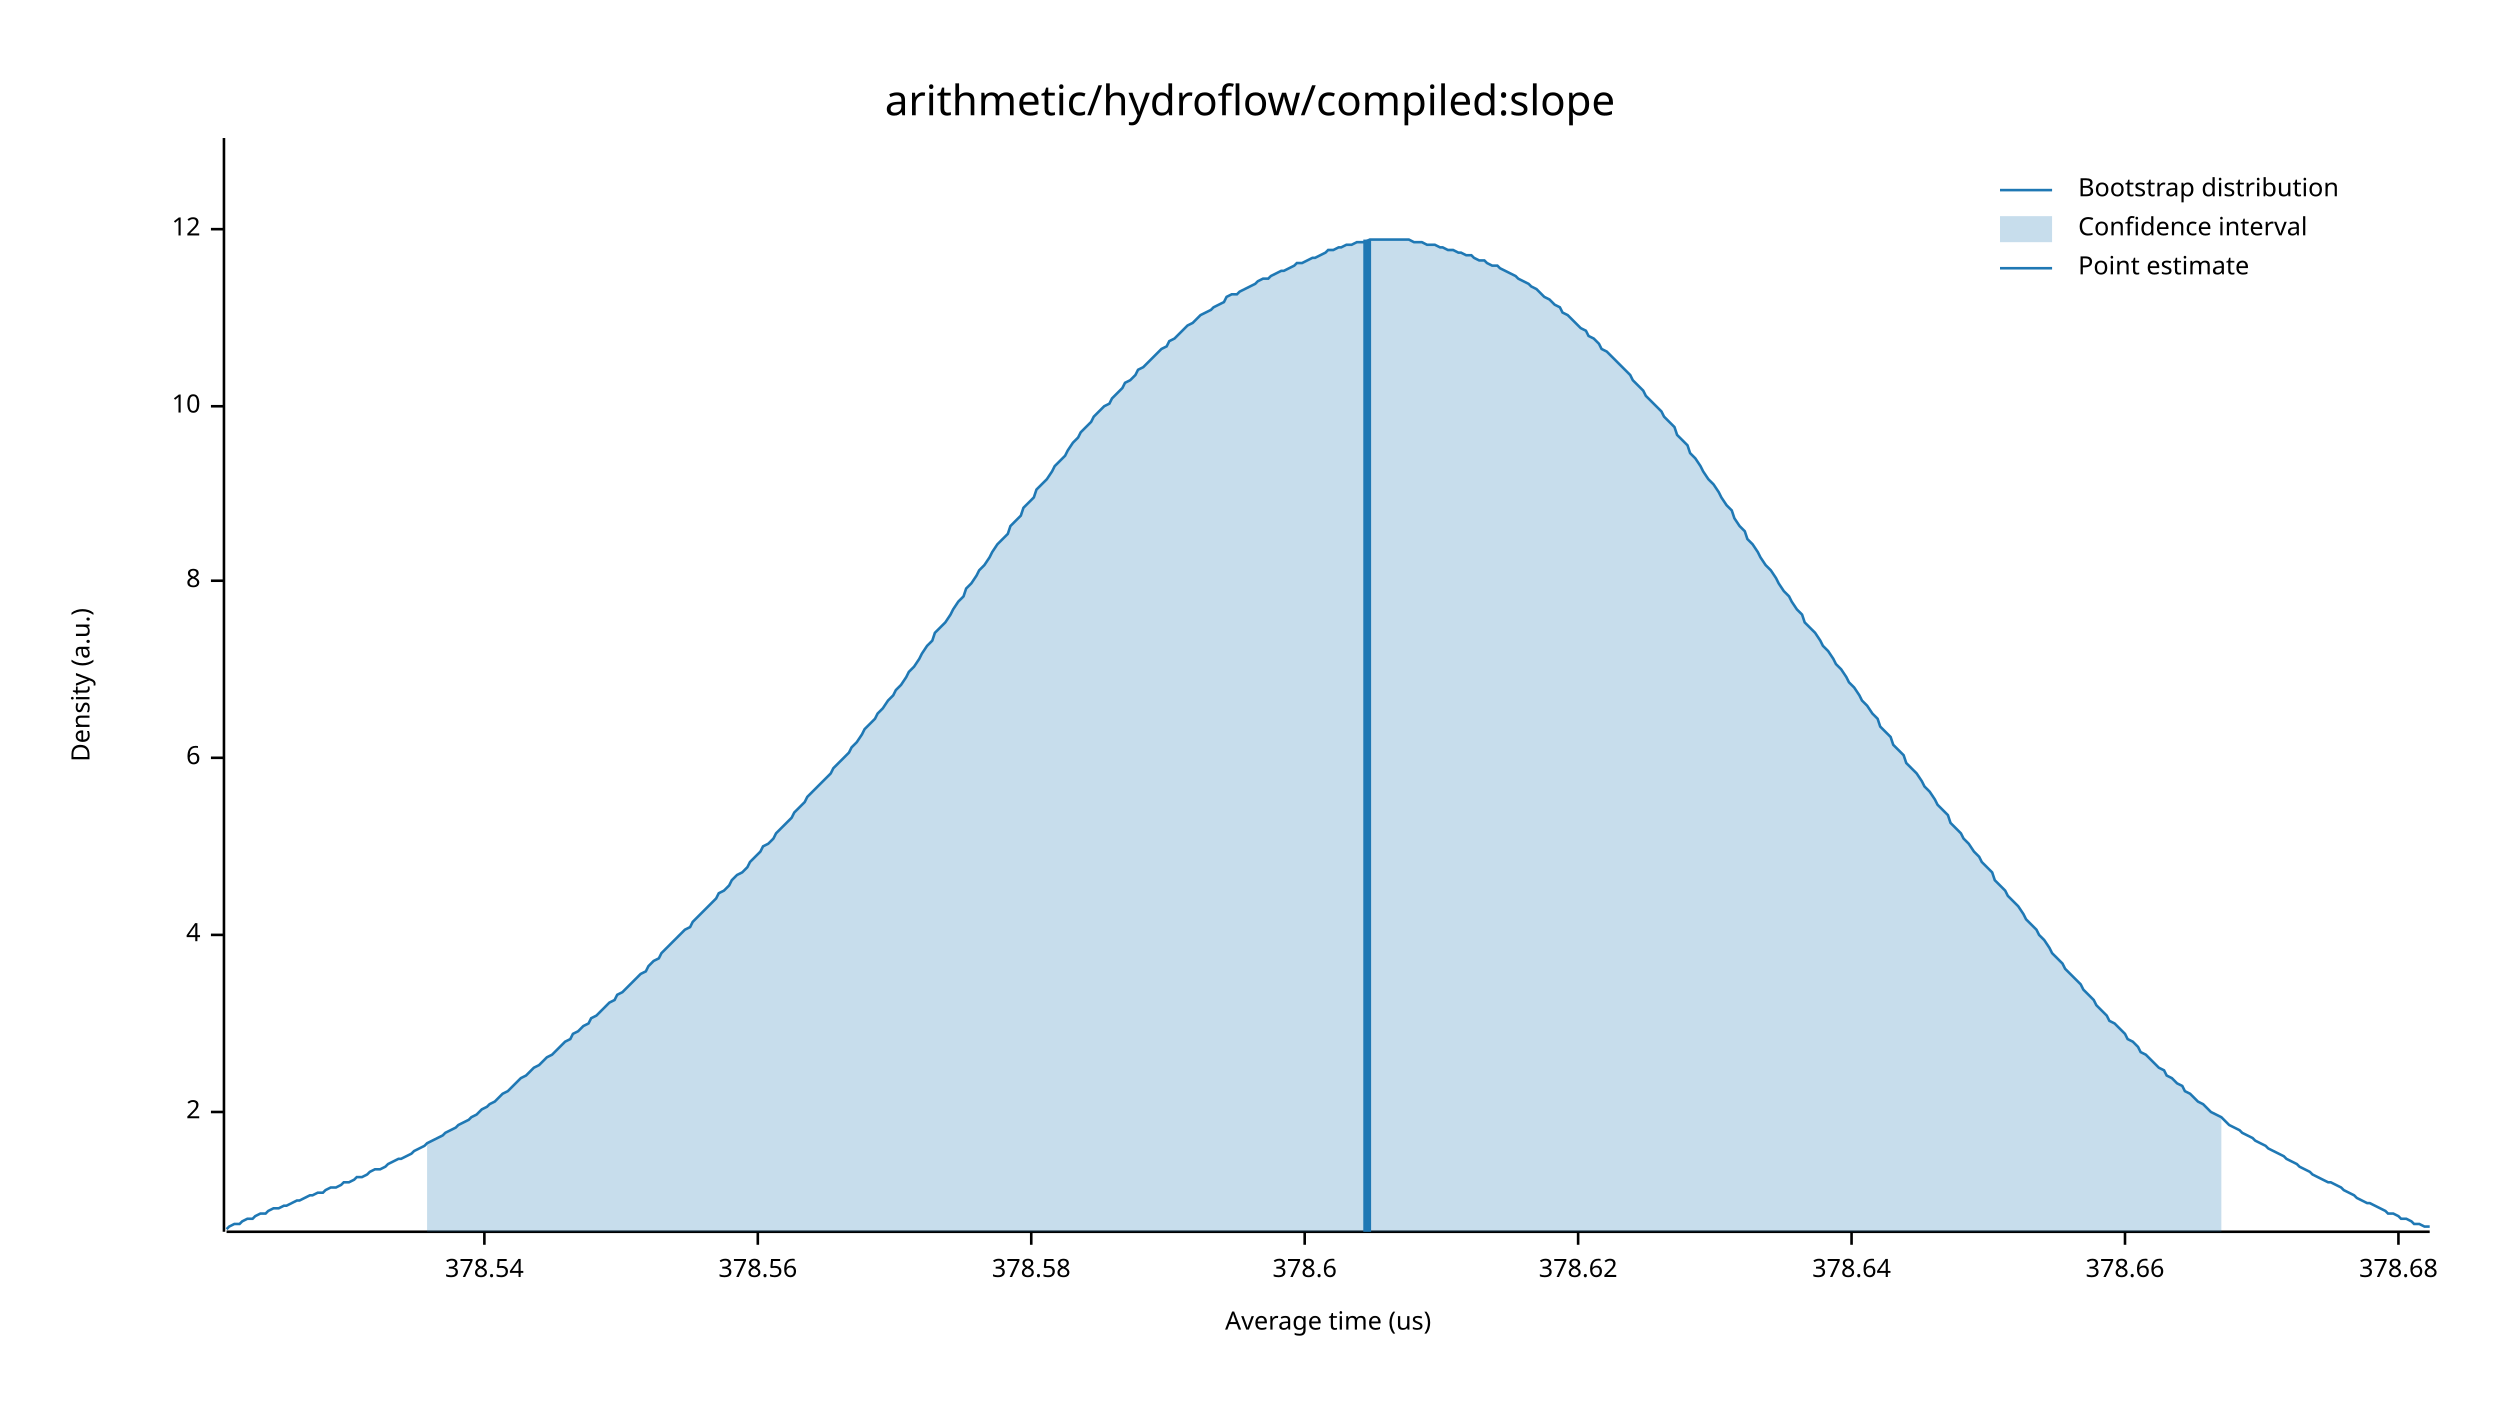
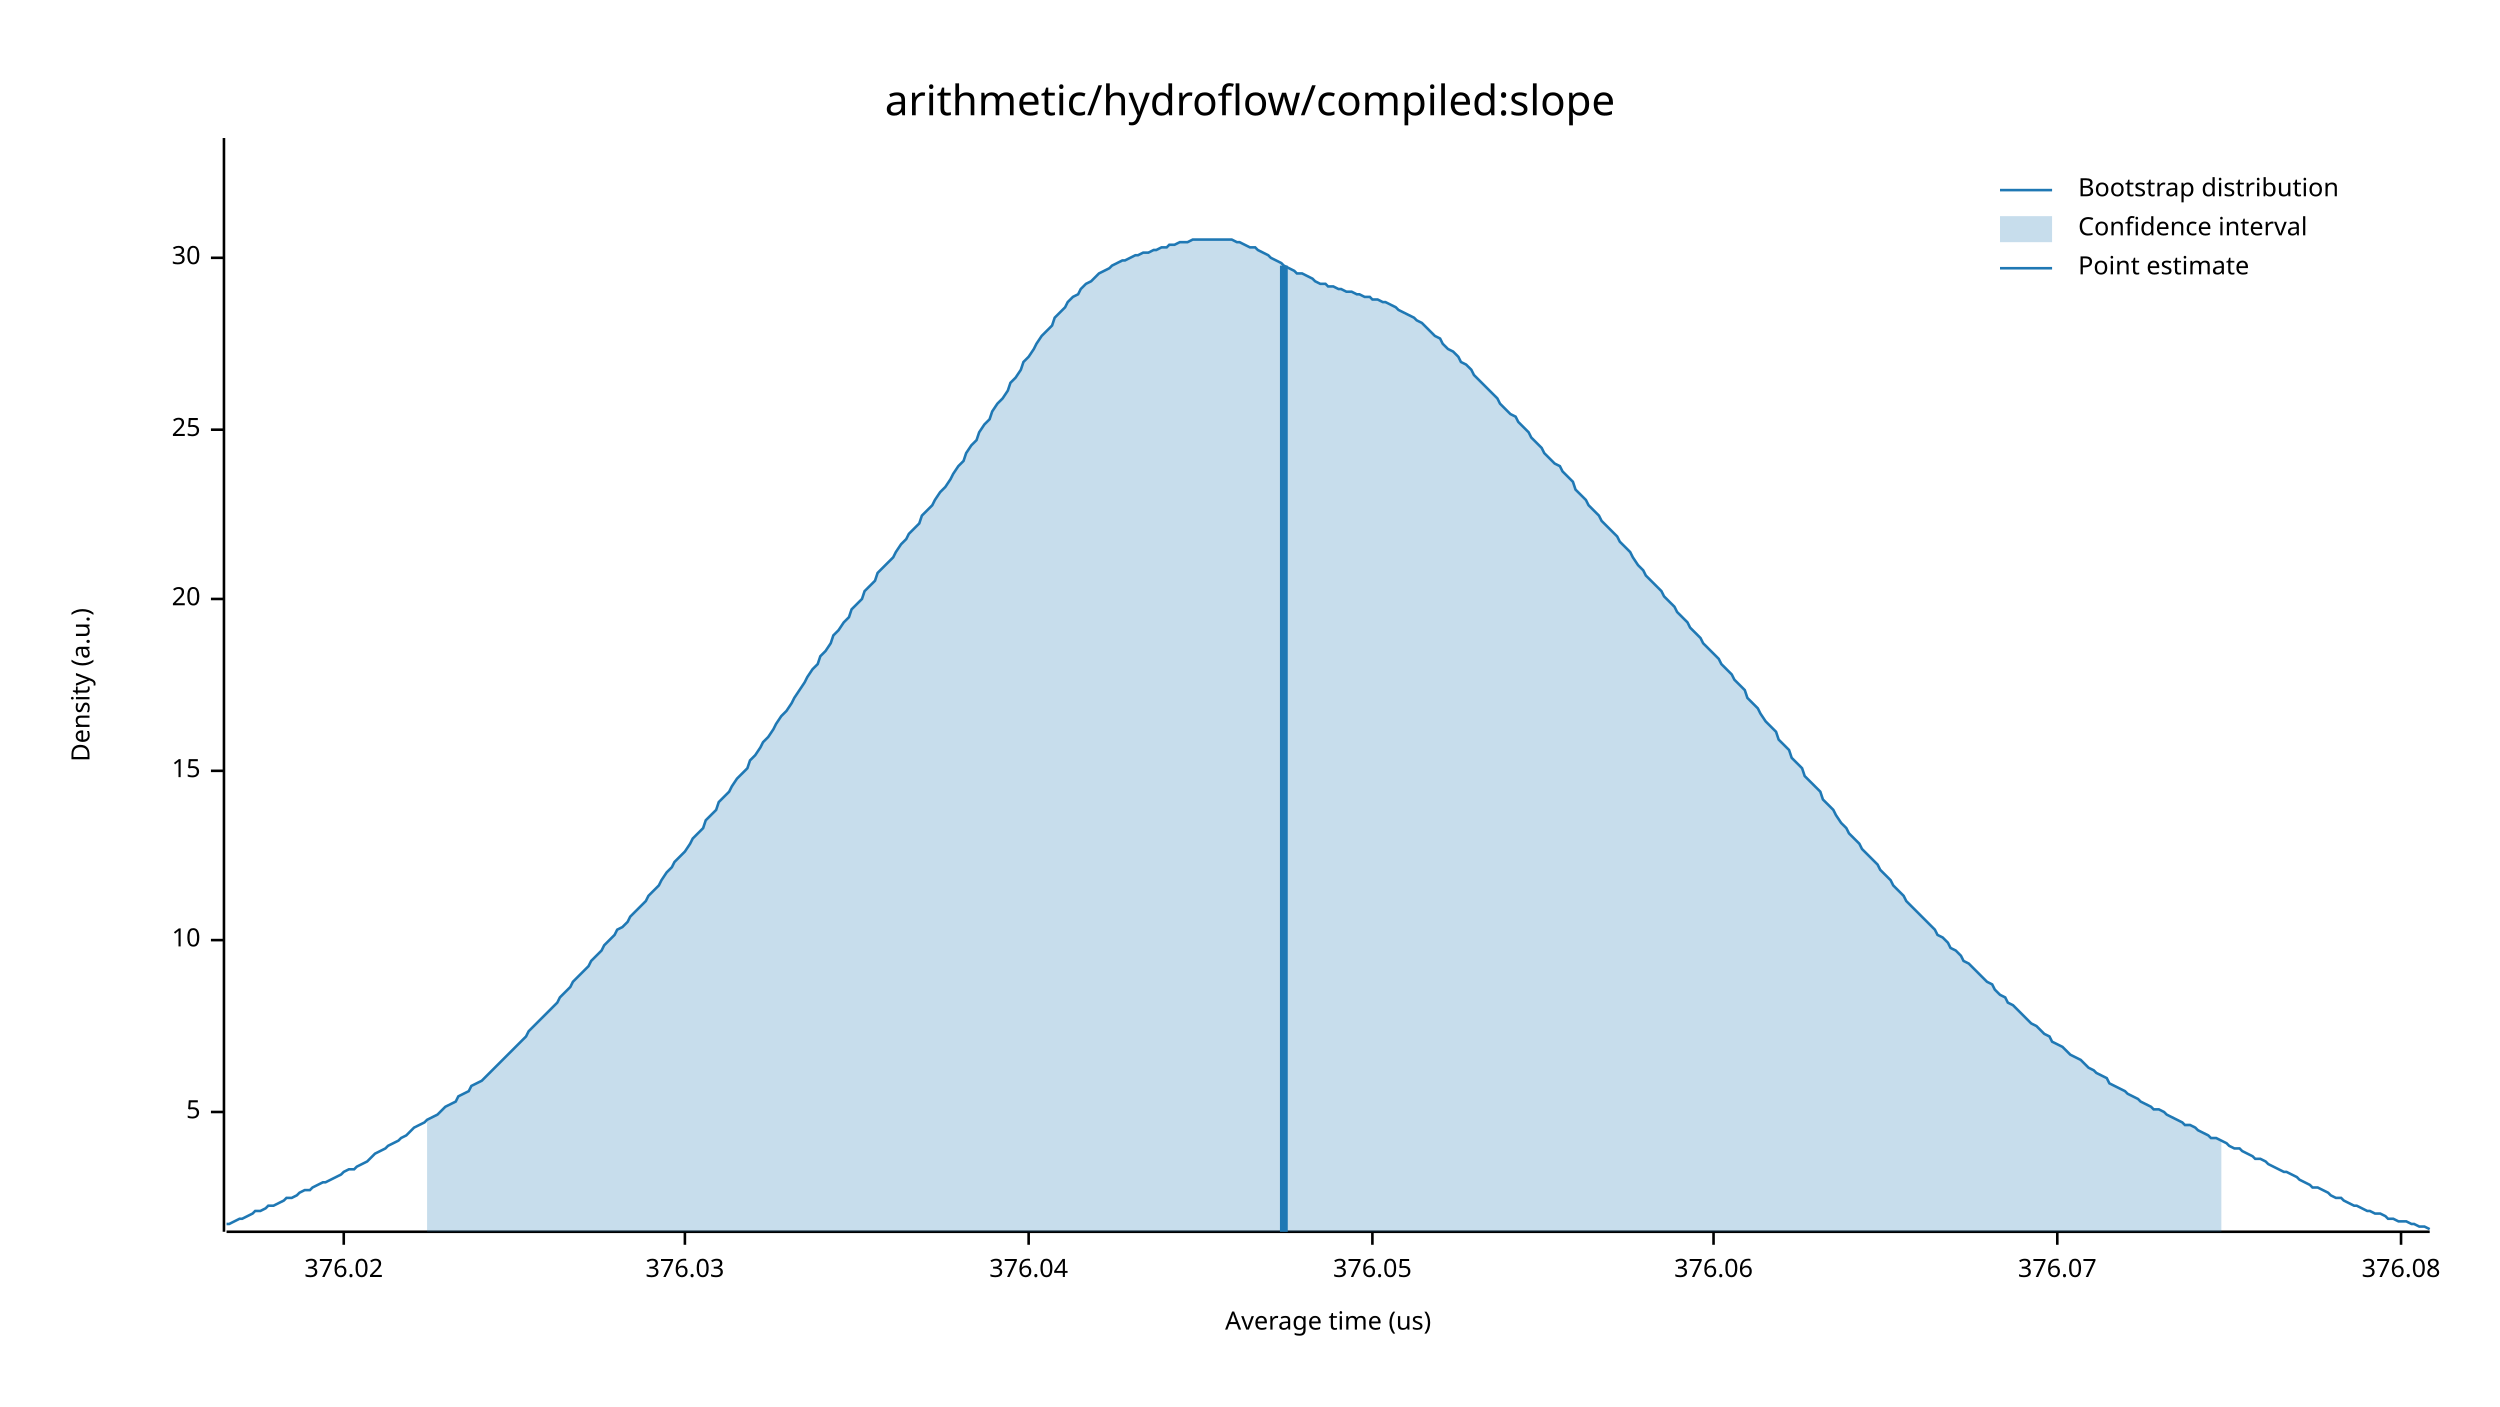
<svg xmlns="http://www.w3.org/2000/svg" width="960" height="540" viewBox="0 0 960 540">
  <text x="480" y="32" dy="0.76em" text-anchor="middle" font-family="sans-serif" font-size="16.129" opacity="1" fill="#000000">
arithmetic/hydroflow/compiled:slope
</text>
  <text x="27" y="263" dy="0.76em" text-anchor="middle" font-family="sans-serif" font-size="9.677" opacity="1" fill="#000000" transform="rotate(270, 27, 263)">
Density (a.u.)
</text>
  <text x="510" y="513" dy="-0.5ex" text-anchor="middle" font-family="sans-serif" font-size="9.677" opacity="1" fill="#000000">
Average time (us)
</text>
  <polyline fill="none" opacity="1" stroke="#000000" stroke-width="1" points="86,53 86,473 " />
  <text x="77" y="427" dy="0.5ex" text-anchor="end" font-family="sans-serif" font-size="9.677" opacity="1" fill="#000000">
- 2
+ 5
</text>
  <polyline fill="none" opacity="1" stroke="#000000" stroke-width="1" points="81,427 86,427 " />
-   <text x="77" y="359" dy="0.5ex" text-anchor="end" font-family="sans-serif" font-size="9.677" opacity="1" fill="#000000">
- 4
- </text>
-   <polyline fill="none" opacity="1" stroke="#000000" stroke-width="1" points="81,359 86,359 " />
-   <text x="77" y="291" dy="0.5ex" text-anchor="end" font-family="sans-serif" font-size="9.677" opacity="1" fill="#000000">
- 6
- </text>
-   <polyline fill="none" opacity="1" stroke="#000000" stroke-width="1" points="81,291 86,291 " />
-   <text x="77" y="223" dy="0.5ex" text-anchor="end" font-family="sans-serif" font-size="9.677" opacity="1" fill="#000000">
- 8
- </text>
-   <polyline fill="none" opacity="1" stroke="#000000" stroke-width="1" points="81,223 86,223 " />
-   <text x="77" y="156" dy="0.5ex" text-anchor="end" font-family="sans-serif" font-size="9.677" opacity="1" fill="#000000">
+   <text x="77" y="361" dy="0.5ex" text-anchor="end" font-family="sans-serif" font-size="9.677" opacity="1" fill="#000000">
10
</text>
-   <polyline fill="none" opacity="1" stroke="#000000" stroke-width="1" points="81,156 86,156 " />
-   <text x="77" y="88" dy="0.5ex" text-anchor="end" font-family="sans-serif" font-size="9.677" opacity="1" fill="#000000">
- 12
+   <polyline fill="none" opacity="1" stroke="#000000" stroke-width="1" points="81,361 86,361 " />
+   <text x="77" y="296" dy="0.5ex" text-anchor="end" font-family="sans-serif" font-size="9.677" opacity="1" fill="#000000">
+ 15
</text>
-   <polyline fill="none" opacity="1" stroke="#000000" stroke-width="1" points="81,88 86,88 " />
+   <polyline fill="none" opacity="1" stroke="#000000" stroke-width="1" points="81,296 86,296 " />
+   <text x="77" y="230" dy="0.5ex" text-anchor="end" font-family="sans-serif" font-size="9.677" opacity="1" fill="#000000">
+ 20
+ </text>
+   <polyline fill="none" opacity="1" stroke="#000000" stroke-width="1" points="81,230 86,230 " />
+   <text x="77" y="165" dy="0.5ex" text-anchor="end" font-family="sans-serif" font-size="9.677" opacity="1" fill="#000000">
+ 25
+ </text>
+   <polyline fill="none" opacity="1" stroke="#000000" stroke-width="1" points="81,165 86,165 " />
+   <text x="77" y="99" dy="0.5ex" text-anchor="end" font-family="sans-serif" font-size="9.677" opacity="1" fill="#000000">
+ 30
+ </text>
+   <polyline fill="none" opacity="1" stroke="#000000" stroke-width="1" points="81,99 86,99 " />
  <polyline fill="none" opacity="1" stroke="#000000" stroke-width="1" points="87,473 933,473 " />
-   <text x="186" y="483" dy="0.76em" text-anchor="middle" font-family="sans-serif" font-size="9.677" opacity="1" fill="#000000">
- 378.54
+   <text x="132" y="483" dy="0.76em" text-anchor="middle" font-family="sans-serif" font-size="9.677" opacity="1" fill="#000000">
+ 376.02
</text>
-   <polyline fill="none" opacity="1" stroke="#000000" stroke-width="1" points="186,473 186,478 " />
-   <text x="291" y="483" dy="0.76em" text-anchor="middle" font-family="sans-serif" font-size="9.677" opacity="1" fill="#000000">
- 378.56
+   <polyline fill="none" opacity="1" stroke="#000000" stroke-width="1" points="132,473 132,478 " />
+   <text x="263" y="483" dy="0.76em" text-anchor="middle" font-family="sans-serif" font-size="9.677" opacity="1" fill="#000000">
+ 376.03
</text>
-   <polyline fill="none" opacity="1" stroke="#000000" stroke-width="1" points="291,473 291,478 " />
-   <text x="396" y="483" dy="0.76em" text-anchor="middle" font-family="sans-serif" font-size="9.677" opacity="1" fill="#000000">
- 378.58
+   <polyline fill="none" opacity="1" stroke="#000000" stroke-width="1" points="263,473 263,478 " />
+   <text x="395" y="483" dy="0.76em" text-anchor="middle" font-family="sans-serif" font-size="9.677" opacity="1" fill="#000000">
+ 376.04
</text>
-   <polyline fill="none" opacity="1" stroke="#000000" stroke-width="1" points="396,473 396,478 " />
-   <text x="501" y="483" dy="0.76em" text-anchor="middle" font-family="sans-serif" font-size="9.677" opacity="1" fill="#000000">
- 378.6
+   <polyline fill="none" opacity="1" stroke="#000000" stroke-width="1" points="395,473 395,478 " />
+   <text x="527" y="483" dy="0.76em" text-anchor="middle" font-family="sans-serif" font-size="9.677" opacity="1" fill="#000000">
+ 376.05
</text>
-   <polyline fill="none" opacity="1" stroke="#000000" stroke-width="1" points="501,473 501,478 " />
-   <text x="606" y="483" dy="0.76em" text-anchor="middle" font-family="sans-serif" font-size="9.677" opacity="1" fill="#000000">
- 378.62
+   <polyline fill="none" opacity="1" stroke="#000000" stroke-width="1" points="527,473 527,478 " />
+   <text x="658" y="483" dy="0.76em" text-anchor="middle" font-family="sans-serif" font-size="9.677" opacity="1" fill="#000000">
+ 376.06
</text>
-   <polyline fill="none" opacity="1" stroke="#000000" stroke-width="1" points="606,473 606,478 " />
-   <text x="711" y="483" dy="0.76em" text-anchor="middle" font-family="sans-serif" font-size="9.677" opacity="1" fill="#000000">
- 378.64
+   <polyline fill="none" opacity="1" stroke="#000000" stroke-width="1" points="658,473 658,478 " />
+   <text x="790" y="483" dy="0.76em" text-anchor="middle" font-family="sans-serif" font-size="9.677" opacity="1" fill="#000000">
+ 376.07
</text>
-   <polyline fill="none" opacity="1" stroke="#000000" stroke-width="1" points="711,473 711,478 " />
-   <text x="816" y="483" dy="0.76em" text-anchor="middle" font-family="sans-serif" font-size="9.677" opacity="1" fill="#000000">
- 378.66
+   <polyline fill="none" opacity="1" stroke="#000000" stroke-width="1" points="790,473 790,478 " />
+   <text x="922" y="483" dy="0.76em" text-anchor="middle" font-family="sans-serif" font-size="9.677" opacity="1" fill="#000000">
+ 376.08
</text>
-   <polyline fill="none" opacity="1" stroke="#000000" stroke-width="1" points="816,473 816,478 " />
-   <text x="921" y="483" dy="0.76em" text-anchor="middle" font-family="sans-serif" font-size="9.677" opacity="1" fill="#000000">
- 378.68
- </text>
-   <polyline fill="none" opacity="1" stroke="#000000" stroke-width="1" points="921,473 921,478 " />
-   <polyline fill="none" opacity="1" stroke="#1F78B4" stroke-width="1" points="87,472 88,471 90,470 92,470 93,469 95,468 97,468 98,467 100,466 102,466 103,465 105,464 107,464 109,463 110,463 112,462 114,461 115,461 117,460 119,459 120,459 122,458 124,458 125,457 127,456 129,456 131,455 132,454 134,454 136,453 137,452 139,452 141,451 142,450 144,449 146,449 148,448 149,447 151,446 153,445 154,445 156,444 158,443 159,442 161,441 163,440 164,439 166,438 168,437 170,436 171,435 173,434 175,433 176,432 178,431 180,430 181,429 183,428 185,426 187,425 188,424 190,423 192,421 193,420 195,419 197,417 198,416 200,414 202,413 203,412 205,410 207,409 209,407 210,406 212,405 214,403 215,402 217,400 219,399 220,397 222,396 224,394 226,393 227,391 229,390 231,388 232,387 234,385 236,384 237,382 239,381 241,379 242,378 244,376 246,374 248,373 249,371 251,369 253,368 254,366 256,364 258,362 259,361 261,359 263,357 265,356 266,354 268,352 270,350 271,349 273,347 275,345 276,343 278,342 280,340 281,338 283,336 285,335 287,333 288,331 290,329 292,327 293,325 295,324 297,322 298,320 300,318 302,316 304,314 305,312 307,310 309,308 310,306 312,304 314,302 315,301 317,299 319,297 320,295 322,293 324,291 326,289 327,287 329,285 331,282 332,280 334,278 336,276 337,274 339,272 341,269 343,267 344,265 346,263 348,260 349,258 351,256 353,253 354,251 356,248 358,246 359,243 361,241 363,239 365,236 366,234 368,231 370,229 371,226 373,224 375,221 376,219 378,217 380,214 381,212 383,209 385,207 387,205 388,202 390,200 392,198 393,195 395,193 397,191 398,188 400,186 402,184 404,181 405,179 407,177 409,175 410,173 412,170 414,168 415,166 417,164 419,162 420,160 422,158 424,156 426,155 427,153 429,151 431,149 432,147 434,146 436,144 437,142 439,141 441,139 443,137 444,136 446,134 448,133 449,131 451,130 453,128 454,127 456,125 458,124 459,123 461,121 463,120 465,119 466,118 468,117 470,116 471,114 473,113 475,113 476,112 478,111 480,110 482,109 483,108 485,107 487,107 488,106 490,105 492,104 493,104 495,103 497,102 498,101 500,101 502,100 504,99 505,99 507,98 509,97 510,96 512,96 514,95 515,95 517,94 519,94 521,93 522,93 524,93 526,92 527,92 529,92 531,92 532,92 534,92 536,92 537,92 539,92 541,92 543,93 544,93 546,93 548,94 549,94 551,94 553,95 554,95 556,96 558,96 560,97 561,97 563,98 565,98 566,99 568,100 570,100 571,101 573,102 575,102 576,103 578,104 580,105 582,106 583,107 585,108 587,109 588,110 590,111 592,113 593,114 595,115 597,117 599,118 600,120 602,121 604,123 605,124 607,126 609,127 610,129 612,130 614,132 615,134 617,135 619,137 621,139 622,140 624,142 626,144 627,146 629,148 631,150 632,152 634,154 636,156 638,158 639,160 641,162 643,164 644,167 646,169 648,171 649,174 651,176 653,179 654,181 656,184 658,186 660,189 661,191 663,194 665,196 666,199 668,202 670,204 671,207 673,209 675,212 676,214 678,217 680,219 682,222 683,224 685,227 687,229 688,231 690,234 692,236 693,239 695,241 697,243 699,246 700,248 702,250 704,253 705,255 707,257 709,260 710,262 712,264 714,267 715,269 717,271 719,274 721,276 722,279 724,281 726,283 727,286 729,288 731,290 732,293 734,295 736,297 738,300 739,302 741,304 743,307 744,309 746,311 748,313 749,316 751,318 753,320 754,322 756,324 758,327 760,329 761,331 763,333 765,335 766,338 768,340 770,342 771,344 773,346 775,348 777,351 778,353 780,355 782,357 783,359 785,361 787,364 788,366 790,368 792,370 793,372 795,374 797,376 799,378 800,380 802,382 804,384 805,386 807,388 809,390 810,392 812,393 814,395 816,397 817,399 819,400 821,402 822,404 824,405 826,407 827,408 829,410 831,411 832,413 834,414 836,416 838,417 839,419 841,420 843,422 844,423 846,424 848,426 849,427 851,428 853,429 855,431 856,432 858,433 860,434 861,435 863,436 865,437 866,438 868,439 870,440 871,441 873,442 875,443 877,444 878,445 880,446 882,447 883,448 885,449 887,450 888,451 890,452 892,453 894,454 895,454 897,455 899,456 900,457 902,458 904,459 905,460 907,461 909,462 910,462 912,463 914,464 916,465 917,466 919,466 921,467 922,468 924,468 926,469 927,470 929,470 931,471 933,471 " />
-   <polygon opacity="0.25" fill="#1F78B4" points="164,439 166,438 168,437 170,436 171,435 173,434 175,433 176,432 178,431 180,430 181,429 183,428 185,426 187,425 188,424 190,423 192,421 193,420 195,419 197,417 198,416 200,414 202,413 203,412 205,410 207,409 209,407 210,406 212,405 214,403 215,402 217,400 219,399 220,397 222,396 224,394 226,393 227,391 229,390 231,388 232,387 234,385 236,384 237,382 239,381 241,379 242,378 244,376 246,374 248,373 249,371 251,369 253,368 254,366 256,364 258,362 259,361 261,359 263,357 265,356 266,354 268,352 270,350 271,349 273,347 275,345 276,343 278,342 280,340 281,338 283,336 285,335 287,333 288,331 290,329 292,327 293,325 295,324 297,322 298,320 300,318 302,316 304,314 305,312 307,310 309,308 310,306 312,304 314,302 315,301 317,299 319,297 320,295 322,293 324,291 326,289 327,287 329,285 331,282 332,280 334,278 336,276 337,274 339,272 341,269 343,267 344,265 346,263 348,260 349,258 351,256 353,253 354,251 356,248 358,246 359,243 361,241 363,239 365,236 366,234 368,231 370,229 371,226 373,224 375,221 376,219 378,217 380,214 381,212 383,209 385,207 387,205 388,202 390,200 392,198 393,195 395,193 397,191 398,188 400,186 402,184 404,181 405,179 407,177 409,175 410,173 412,170 414,168 415,166 417,164 419,162 420,160 422,158 424,156 426,155 427,153 429,151 431,149 432,147 434,146 436,144 437,142 439,141 441,139 443,137 444,136 446,134 448,133 449,131 451,130 453,128 454,127 456,125 458,124 459,123 461,121 463,120 465,119 466,118 468,117 470,116 471,114 473,113 475,113 476,112 478,111 480,110 482,109 483,108 485,107 487,107 488,106 490,105 492,104 493,104 495,103 497,102 498,101 500,101 502,100 504,99 505,99 507,98 509,97 510,96 512,96 514,95 515,95 517,94 519,94 521,93 522,93 524,93 526,92 527,92 529,92 531,92 532,92 534,92 536,92 537,92 539,92 541,92 543,93 544,93 546,93 548,94 549,94 551,94 553,95 554,95 556,96 558,96 560,97 561,97 563,98 565,98 566,99 568,100 570,100 571,101 573,102 575,102 576,103 578,104 580,105 582,106 583,107 585,108 587,109 588,110 590,111 592,113 593,114 595,115 597,117 599,118 600,120 602,121 604,123 605,124 607,126 609,127 610,129 612,130 614,132 615,134 617,135 619,137 621,139 622,140 624,142 626,144 627,146 629,148 631,150 632,152 634,154 636,156 638,158 639,160 641,162 643,164 644,167 646,169 648,171 649,174 651,176 653,179 654,181 656,184 658,186 660,189 661,191 663,194 665,196 666,199 668,202 670,204 671,207 673,209 675,212 676,214 678,217 680,219 682,222 683,224 685,227 687,229 688,231 690,234 692,236 693,239 695,241 697,243 699,246 700,248 702,250 704,253 705,255 707,257 709,260 710,262 712,264 714,267 715,269 717,271 719,274 721,276 722,279 724,281 726,283 727,286 729,288 731,290 732,293 734,295 736,297 738,300 739,302 741,304 743,307 744,309 746,311 748,313 749,316 751,318 753,320 754,322 756,324 758,327 760,329 761,331 763,333 765,335 766,338 768,340 770,342 771,344 773,346 775,348 777,351 778,353 780,355 782,357 783,359 785,361 787,364 788,366 790,368 792,370 793,372 795,374 797,376 799,378 800,380 802,382 804,384 805,386 807,388 809,390 810,392 812,393 814,395 816,397 817,399 819,400 821,402 822,404 824,405 826,407 827,408 829,410 831,411 832,413 834,414 836,416 838,417 839,419 841,420 843,422 844,423 846,424 848,426 849,427 851,428 853,429 853,473 164,473 " />
-   <polyline fill="none" opacity="1" stroke="#1F78B4" stroke-width="3" points="525,473 525,92 " />
+   <polyline fill="none" opacity="1" stroke="#000000" stroke-width="1" points="922,473 922,478 " />
+   <polyline fill="none" opacity="1" stroke="#1F78B4" stroke-width="1" points="87,470 88,470 90,469 92,468 93,468 95,467 97,466 98,465 100,465 102,464 103,463 105,463 107,462 109,461 110,460 112,460 114,459 115,458 117,457 119,457 120,456 122,455 124,454 125,454 127,453 129,452 131,451 132,450 134,449 136,449 137,448 139,447 141,446 142,445 144,443 146,442 148,441 149,440 151,439 153,438 154,437 156,436 158,434 159,433 161,432 163,431 164,430 166,429 168,428 170,426 171,425 173,424 175,423 176,421 178,420 180,419 181,417 183,416 185,415 187,413 188,412 190,410 192,408 193,407 195,405 197,403 198,402 200,400 202,398 203,396 205,394 207,392 209,390 210,389 212,387 214,385 215,383 217,381 219,379 220,377 222,375 224,373 226,371 227,369 229,367 231,365 232,363 234,361 236,359 237,357 239,356 241,354 242,352 244,350 246,348 248,346 249,344 251,342 253,340 254,338 256,335 258,333 259,331 261,329 263,327 265,324 266,322 268,320 270,318 271,315 273,313 275,311 276,308 278,306 280,304 281,302 283,299 285,297 287,295 288,292 290,290 292,287 293,285 295,283 297,280 298,278 300,275 302,273 304,270 305,268 307,265 309,262 310,260 312,257 314,255 315,252 317,250 319,247 320,244 322,242 324,239 326,237 327,234 329,232 331,230 332,227 334,225 336,223 337,220 339,218 341,216 343,214 344,212 346,209 348,207 349,205 351,203 353,201 354,198 356,196 358,194 359,192 361,189 363,187 365,184 366,182 368,179 370,177 371,174 373,171 375,169 376,166 378,163 380,161 381,158 383,155 385,153 387,150 388,147 390,145 392,142 393,139 395,137 397,134 398,132 400,129 402,127 404,125 405,122 407,120 409,118 410,116 412,114 414,113 415,111 417,109 419,108 420,107 422,105 424,104 426,103 427,102 429,101 431,100 432,100 434,99 436,98 437,98 439,97 441,97 443,96 444,96 446,95 448,95 449,94 451,94 453,93 454,93 456,93 458,92 459,92 461,92 463,92 465,92 466,92 468,92 470,92 471,92 473,92 475,93 476,93 478,94 480,95 482,95 483,96 485,97 487,98 488,99 490,100 492,101 493,102 495,103 497,104 498,105 500,105 502,106 504,107 505,108 507,109 509,109 510,110 512,110 514,111 515,111 517,112 519,112 521,113 522,113 524,114 526,114 527,115 529,115 531,116 532,116 534,117 536,118 537,119 539,120 541,121 543,122 544,123 546,124 548,126 549,127 551,129 553,130 554,132 556,134 558,135 560,137 561,139 563,140 565,142 566,144 568,146 570,148 571,149 573,151 575,153 576,155 578,157 580,159 582,160 583,162 585,164 587,166 588,168 590,170 592,172 593,174 595,176 597,178 599,179 600,181 602,183 604,185 605,188 607,190 609,192 610,194 612,196 614,198 615,200 617,202 619,204 621,206 622,208 624,210 626,212 627,214 629,217 631,219 632,221 634,223 636,225 638,227 639,229 641,231 643,233 644,235 646,237 648,239 649,241 651,243 653,245 654,247 656,249 658,251 660,253 661,255 663,257 665,259 666,261 668,263 670,265 671,268 673,270 675,272 676,274 678,277 680,279 682,281 683,284 685,286 687,288 688,291 690,293 692,295 693,298 695,300 697,302 699,304 700,307 702,309 704,311 705,313 707,316 709,318 710,320 712,322 714,324 715,326 717,328 719,330 721,332 722,334 724,336 726,338 727,340 729,342 731,344 732,346 734,348 736,350 738,352 739,353 741,355 743,357 744,359 746,360 748,362 749,364 751,365 753,367 754,369 756,370 758,372 760,374 761,375 763,377 765,378 766,380 768,382 770,383 771,385 773,386 775,388 777,390 778,391 780,393 782,394 783,395 785,397 787,398 788,400 790,401 792,402 793,403 795,405 797,406 799,407 800,408 802,410 804,411 805,412 807,413 809,414 810,416 812,417 814,418 816,419 817,420 819,421 821,422 822,423 824,424 826,425 827,426 829,426 831,427 832,428 834,429 836,430 838,431 839,432 841,432 843,433 844,434 846,435 848,436 849,437 851,437 853,438 855,439 856,440 858,441 860,441 861,442 863,443 865,444 866,445 868,445 870,446 871,447 873,448 875,449 877,450 878,450 880,451 882,452 883,453 885,454 887,455 888,456 890,456 892,457 894,458 895,459 897,460 899,460 900,461 902,462 904,463 905,463 907,464 909,465 910,465 912,466 914,466 916,467 917,468 919,468 921,469 922,469 924,469 926,470 927,470 929,471 931,471 933,472 " />
+   <polygon opacity="0.25" fill="#1F78B4" points="164,430 166,429 168,428 170,426 171,425 173,424 175,423 176,421 178,420 180,419 181,417 183,416 185,415 187,413 188,412 190,410 192,408 193,407 195,405 197,403 198,402 200,400 202,398 203,396 205,394 207,392 209,390 210,389 212,387 214,385 215,383 217,381 219,379 220,377 222,375 224,373 226,371 227,369 229,367 231,365 232,363 234,361 236,359 237,357 239,356 241,354 242,352 244,350 246,348 248,346 249,344 251,342 253,340 254,338 256,335 258,333 259,331 261,329 263,327 265,324 266,322 268,320 270,318 271,315 273,313 275,311 276,308 278,306 280,304 281,302 283,299 285,297 287,295 288,292 290,290 292,287 293,285 295,283 297,280 298,278 300,275 302,273 304,270 305,268 307,265 309,262 310,260 312,257 314,255 315,252 317,250 319,247 320,244 322,242 324,239 326,237 327,234 329,232 331,230 332,227 334,225 336,223 337,220 339,218 341,216 343,214 344,212 346,209 348,207 349,205 351,203 353,201 354,198 356,196 358,194 359,192 361,189 363,187 365,184 366,182 368,179 370,177 371,174 373,171 375,169 376,166 378,163 380,161 381,158 383,155 385,153 387,150 388,147 390,145 392,142 393,139 395,137 397,134 398,132 400,129 402,127 404,125 405,122 407,120 409,118 410,116 412,114 414,113 415,111 417,109 419,108 420,107 422,105 424,104 426,103 427,102 429,101 431,100 432,100 434,99 436,98 437,98 439,97 441,97 443,96 444,96 446,95 448,95 449,94 451,94 453,93 454,93 456,93 458,92 459,92 461,92 463,92 465,92 466,92 468,92 470,92 471,92 473,92 475,93 476,93 478,94 480,95 482,95 483,96 485,97 487,98 488,99 490,100 492,101 493,102 495,103 497,104 498,105 500,105 502,106 504,107 505,108 507,109 509,109 510,110 512,110 514,111 515,111 517,112 519,112 521,113 522,113 524,114 526,114 527,115 529,115 531,116 532,116 534,117 536,118 537,119 539,120 541,121 543,122 544,123 546,124 548,126 549,127 551,129 553,130 554,132 556,134 558,135 560,137 561,139 563,140 565,142 566,144 568,146 570,148 571,149 573,151 575,153 576,155 578,157 580,159 582,160 583,162 585,164 587,166 588,168 590,170 592,172 593,174 595,176 597,178 599,179 600,181 602,183 604,185 605,188 607,190 609,192 610,194 612,196 614,198 615,200 617,202 619,204 621,206 622,208 624,210 626,212 627,214 629,217 631,219 632,221 634,223 636,225 638,227 639,229 641,231 643,233 644,235 646,237 648,239 649,241 651,243 653,245 654,247 656,249 658,251 660,253 661,255 663,257 665,259 666,261 668,263 670,265 671,268 673,270 675,272 676,274 678,277 680,279 682,281 683,284 685,286 687,288 688,291 690,293 692,295 693,298 695,300 697,302 699,304 700,307 702,309 704,311 705,313 707,316 709,318 710,320 712,322 714,324 715,326 717,328 719,330 721,332 722,334 724,336 726,338 727,340 729,342 731,344 732,346 734,348 736,350 738,352 739,353 741,355 743,357 744,359 746,360 748,362 749,364 751,365 753,367 754,369 756,370 758,372 760,374 761,375 763,377 765,378 766,380 768,382 770,383 771,385 773,386 775,388 777,390 778,391 780,393 782,394 783,395 785,397 787,398 788,400 790,401 792,402 793,403 795,405 797,406 799,407 800,408 802,410 804,411 805,412 807,413 809,414 810,416 812,417 814,418 816,419 817,420 819,421 821,422 822,423 824,424 826,425 827,426 829,426 831,427 832,428 834,429 836,430 838,431 839,432 841,432 843,433 844,434 846,435 848,436 849,437 851,437 853,438 853,473 164,473 " />
+   <polyline fill="none" opacity="1" stroke="#1F78B4" stroke-width="3" points="493,473 493,102 " />
  <text x="798" y="68" dy="0.76em" text-anchor="start" font-family="sans-serif" font-size="9.677" opacity="1" fill="#000000">
Bootstrap distribution
</text>
  <text x="798" y="83" dy="0.76em" text-anchor="start" font-family="sans-serif" font-size="9.677" opacity="1" fill="#000000">
Confidence interval
</text>
  <text x="798" y="98" dy="0.76em" text-anchor="start" font-family="sans-serif" font-size="9.677" opacity="1" fill="#000000">
Point estimate
</text>
  <polyline fill="none" opacity="1" stroke="#1F78B4" stroke-width="1" points="768,73 788,73 " />
  <rect x="768" y="83" width="20" height="10" opacity="0.25" fill="#1F78B4" stroke="none" />
  <polyline fill="none" opacity="1" stroke="#1F78B4" stroke-width="1" points="768,103 788,103 " />
</svg>
